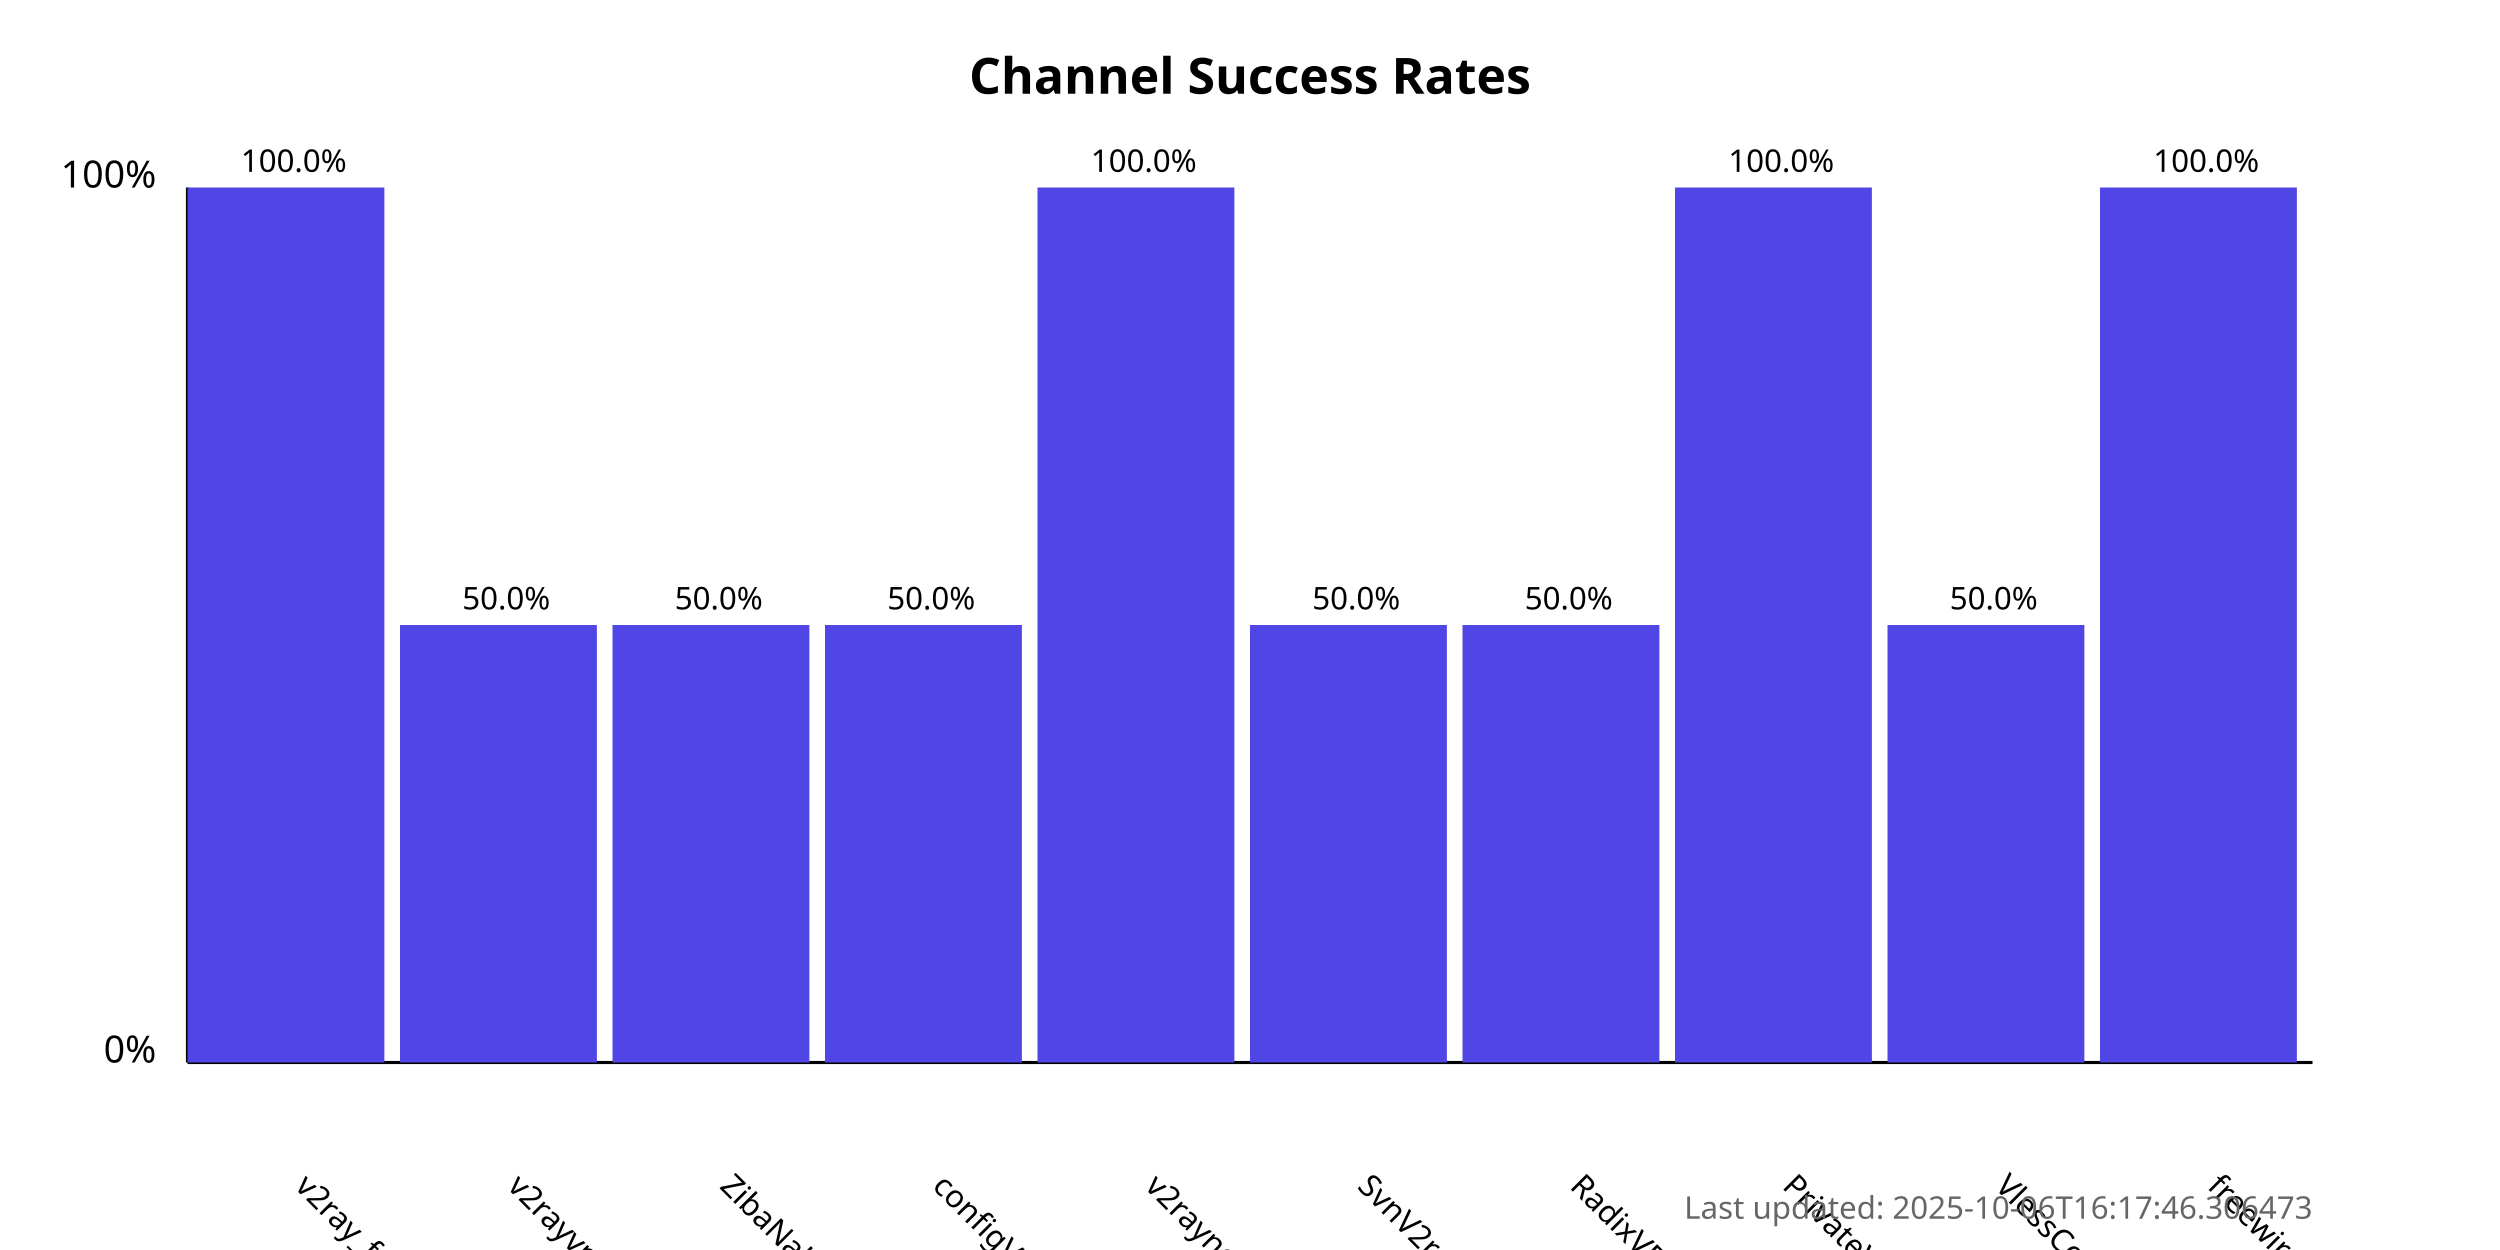
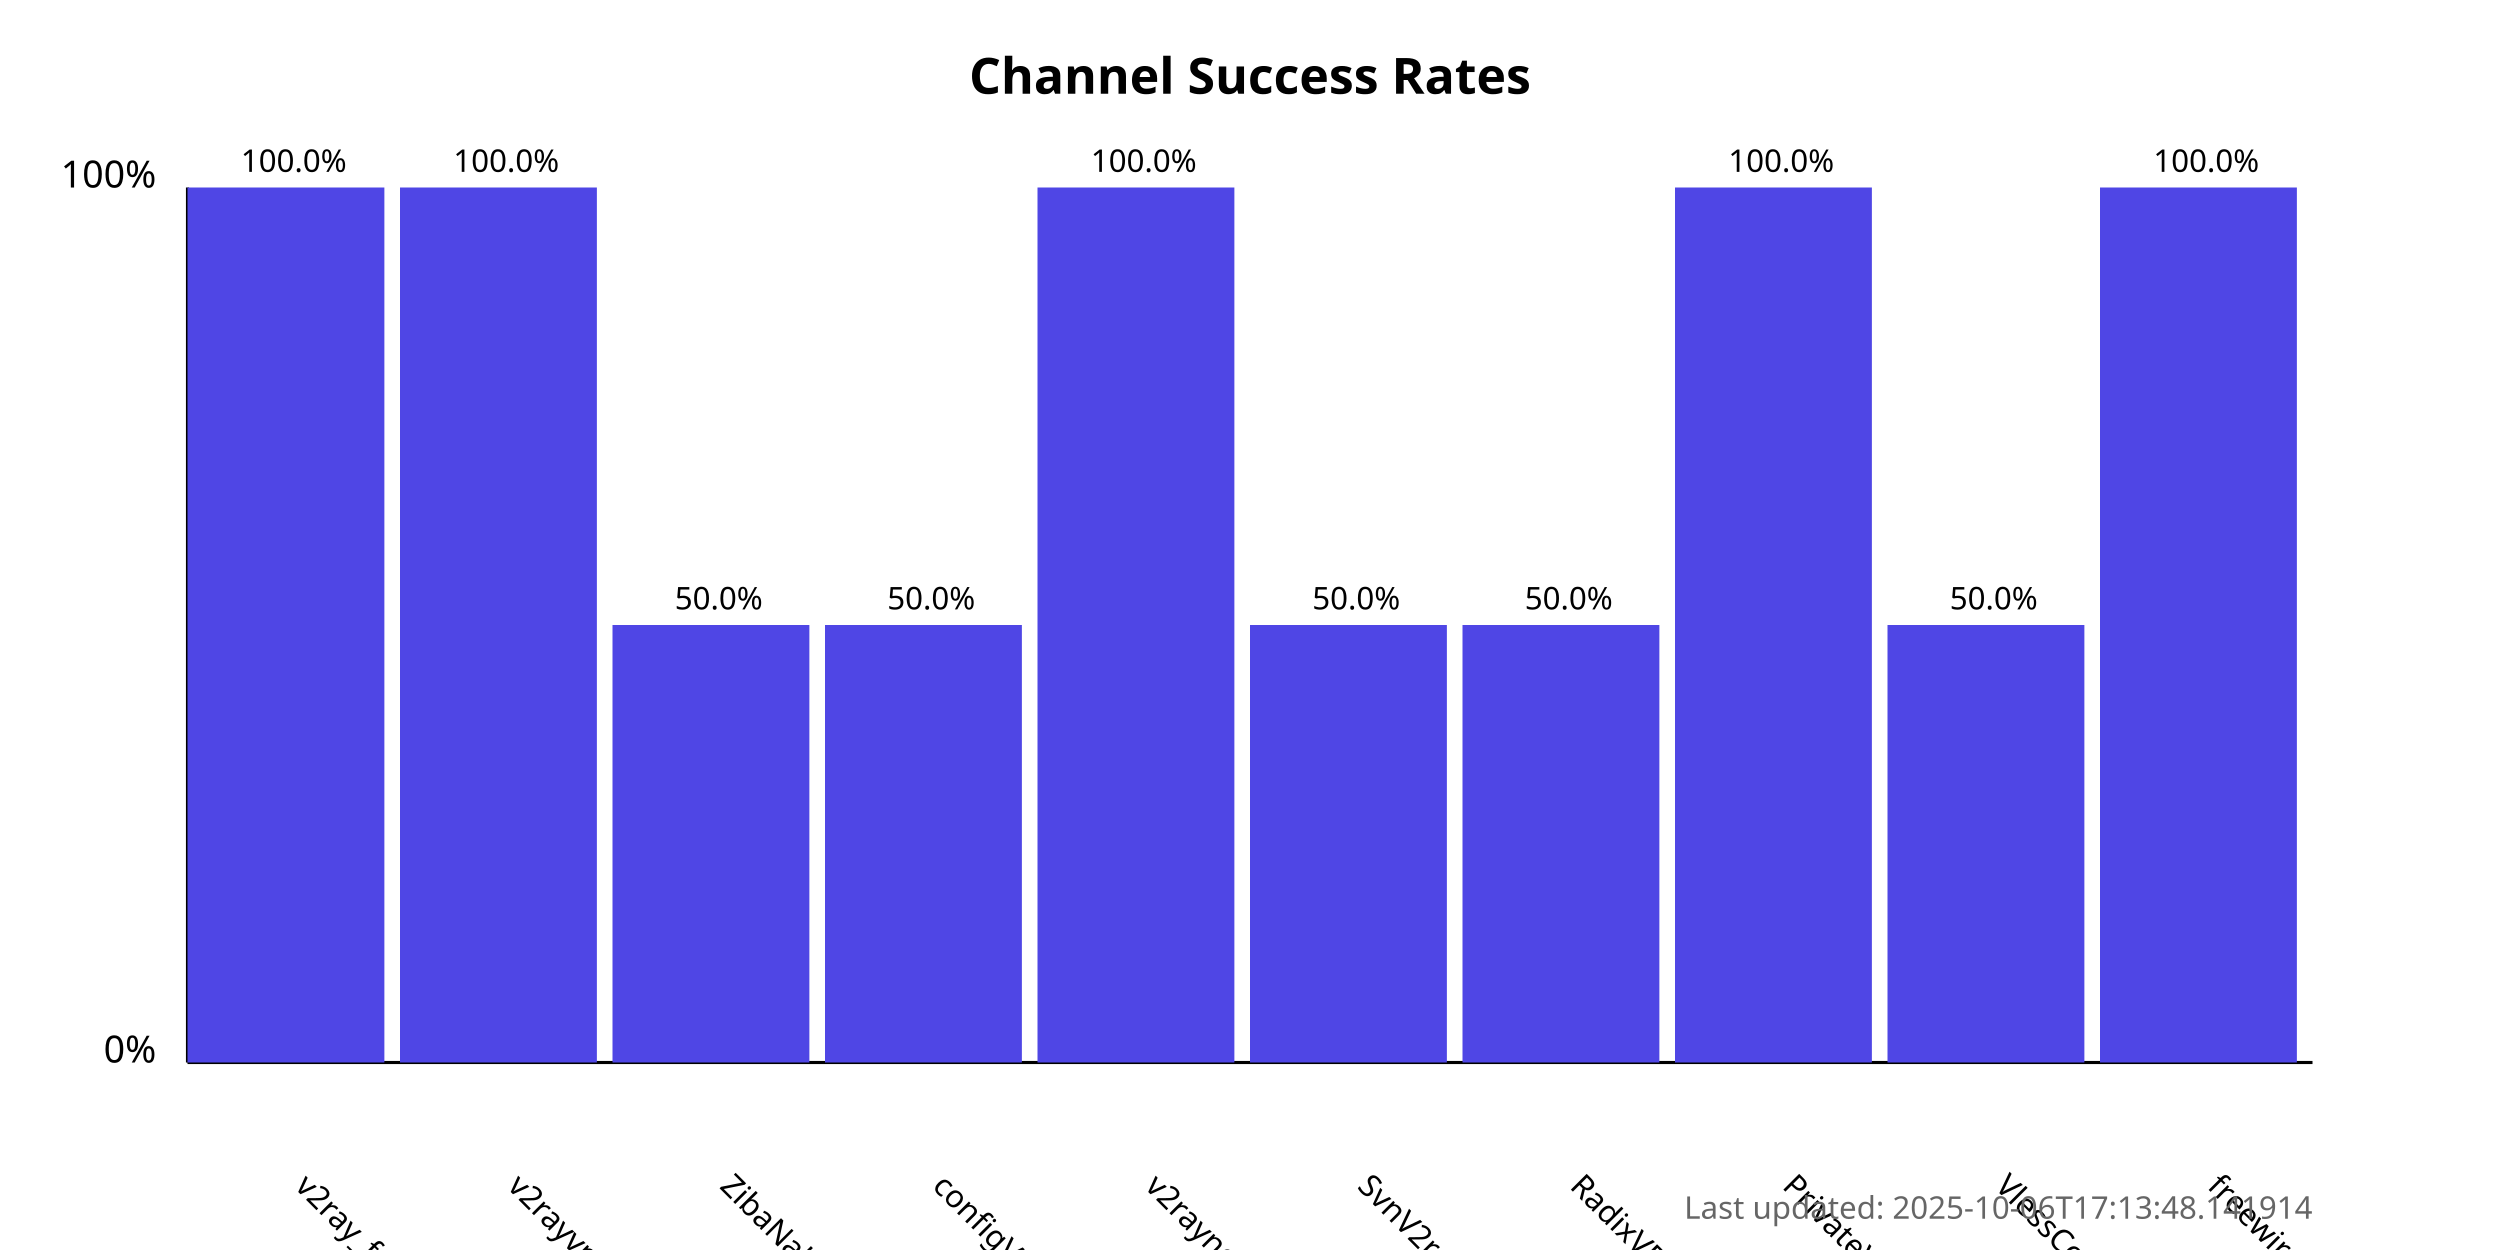
<svg xmlns="http://www.w3.org/2000/svg" width="800" height="400">
  <style>
            .chart-title { font: bold 16px sans-serif; }
            .axis-label { font: 12px sans-serif; }
            .tick-label { font: 10px sans-serif; }
            .bar { fill: #4f46e5; }
            .bar:hover { fill: #6366f1; }
            .timestamp { font: 10px sans-serif; fill: #666; }
        </style>
  <text x="400.0" y="30" text-anchor="middle" class="chart-title">
            Channel Success Rates
        </text>
  <line x1="60" y1="340" x2="60" y2="60" stroke="black" stroke-width="1" />
  <line x1="60" y1="340" x2="740" y2="340" stroke="black" stroke-width="1" />
  <text x="50" y="340" text-anchor="end" class="axis-label">0%</text>
  <text x="50" y="60" text-anchor="end" class="axis-label">100%</text>
  <g>
    <rect x="60" y="60.0" width="63.0" height="280.0" class="bar" />
    <text x="94.0" y="380" transform="rotate(45, 94.0, 380)" text-anchor="start" class="tick-label">
                v2ray_free_conf
            </text>
    <text x="94.0" y="55.0" text-anchor="middle" class="tick-label">
                100.0%
            </text>
  </g>
  <g>
-     <rect x="128.0" y="200.0" width="63.0" height="140.0" class="bar" />
+     <rect x="128.0" y="60.0" width="63.0" height="280.0" class="bar" />
    <text x="162.0" y="380" transform="rotate(45, 162.0, 380)" text-anchor="start" class="tick-label">
                v2rayvpno
            </text>
-     <text x="162.0" y="195.0" text-anchor="middle" class="tick-label">
-                 50.0%
+     <text x="162.0" y="55.0" text-anchor="middle" class="tick-label">
+                 100.0%
            </text>
  </g>
  <g>
    <rect x="196.0" y="200.0" width="63.0" height="140.0" class="bar" />
    <text x="230.0" y="380" transform="rotate(45, 230.0, 380)" text-anchor="start" class="tick-label">
                ZibaNabz
            </text>
    <text x="230.0" y="195.0" text-anchor="middle" class="tick-label">
                50.0%
            </text>
  </g>
  <g>
    <rect x="264.0" y="200.0" width="63.0" height="140.0" class="bar" />
    <text x="298.0" y="380" transform="rotate(45, 298.0, 380)" text-anchor="start" class="tick-label">
                configV2rayForFree
            </text>
    <text x="298.0" y="195.0" text-anchor="middle" class="tick-label">
                50.0%
            </text>
  </g>
  <g>
    <rect x="332.0" y="60.0" width="63.0" height="280.0" class="bar" />
    <text x="366.0" y="380" transform="rotate(45, 366.0, 380)" text-anchor="start" class="tick-label">
                v2rayngvpn
            </text>
    <text x="366.0" y="55.0" text-anchor="middle" class="tick-label">
                100.0%
            </text>
  </g>
  <g>
    <rect x="400.0" y="200.0" width="63.0" height="140.0" class="bar" />
    <text x="434.0" y="380" transform="rotate(45, 434.0, 380)" text-anchor="start" class="tick-label">
                SvnV2ray
            </text>
    <text x="434.0" y="195.0" text-anchor="middle" class="tick-label">
                50.0%
            </text>
  </g>
  <g>
    <rect x="468.0" y="200.0" width="63.0" height="140.0" class="bar" />
    <text x="502.0" y="380" transform="rotate(45, 502.0, 380)" text-anchor="start" class="tick-label">
                RadixVPN
            </text>
    <text x="502.0" y="195.0" text-anchor="middle" class="tick-label">
                50.0%
            </text>
  </g>
  <g>
    <rect x="536.0" y="60.0" width="63.0" height="280.0" class="bar" />
    <text x="570.0" y="380" transform="rotate(45, 570.0, 380)" text-anchor="start" class="tick-label">
                PrivateVPNs
            </text>
    <text x="570.0" y="55.0" text-anchor="middle" class="tick-label">
                100.0%
            </text>
  </g>
  <g>
    <rect x="604.0" y="200.0" width="63.0" height="140.0" class="bar" />
    <text x="638.0" y="380" transform="rotate(45, 638.0, 380)" text-anchor="start" class="tick-label">
                VlessConfig
            </text>
    <text x="638.0" y="195.0" text-anchor="middle" class="tick-label">
                50.0%
            </text>
  </g>
  <g>
    <rect x="672.0" y="60.0" width="63.0" height="280.0" class="bar" />
    <text x="706.0" y="380" transform="rotate(45, 706.0, 380)" text-anchor="start" class="tick-label">
                freewireguard
            </text>
    <text x="706.0" y="55.0" text-anchor="middle" class="tick-label">
                100.0%
            </text>
  </g>
  <text x="740" y="390" text-anchor="end" class="timestamp">
-             Last updated: 2025-10-06T16:17:46.306473
+             Last updated: 2025-10-06T17:13:48.141914
        </text>
</svg>
